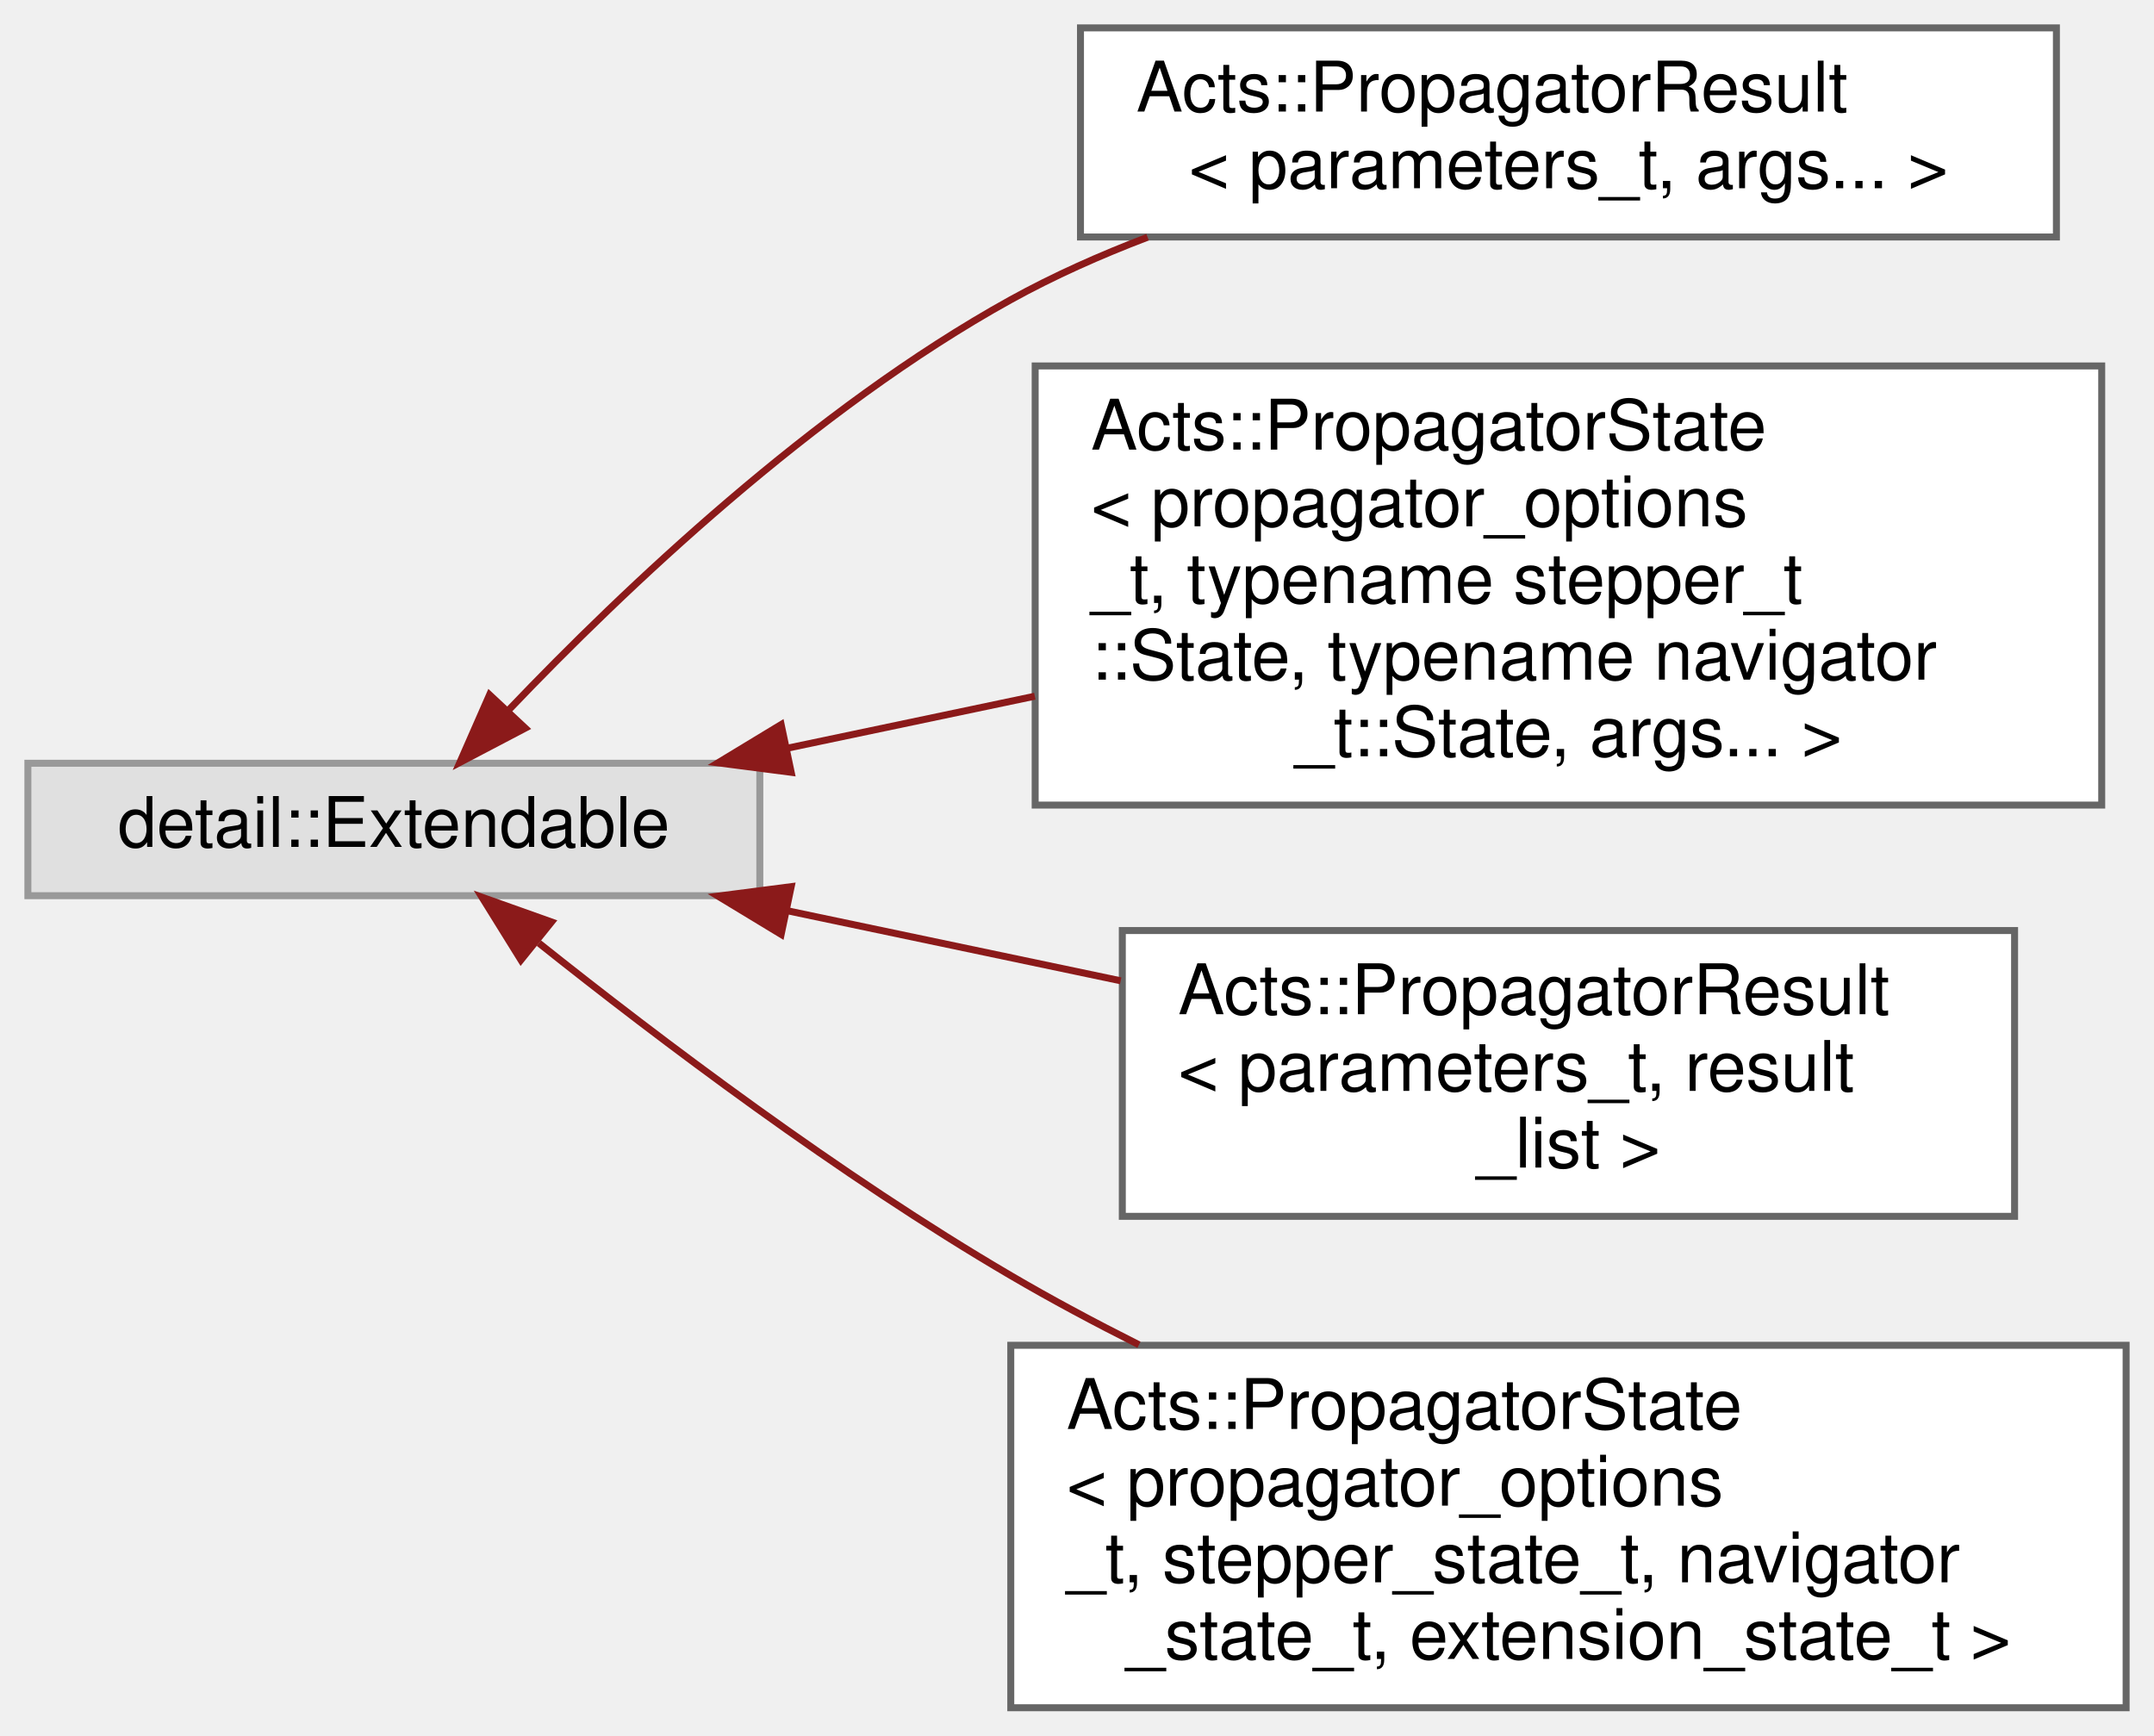
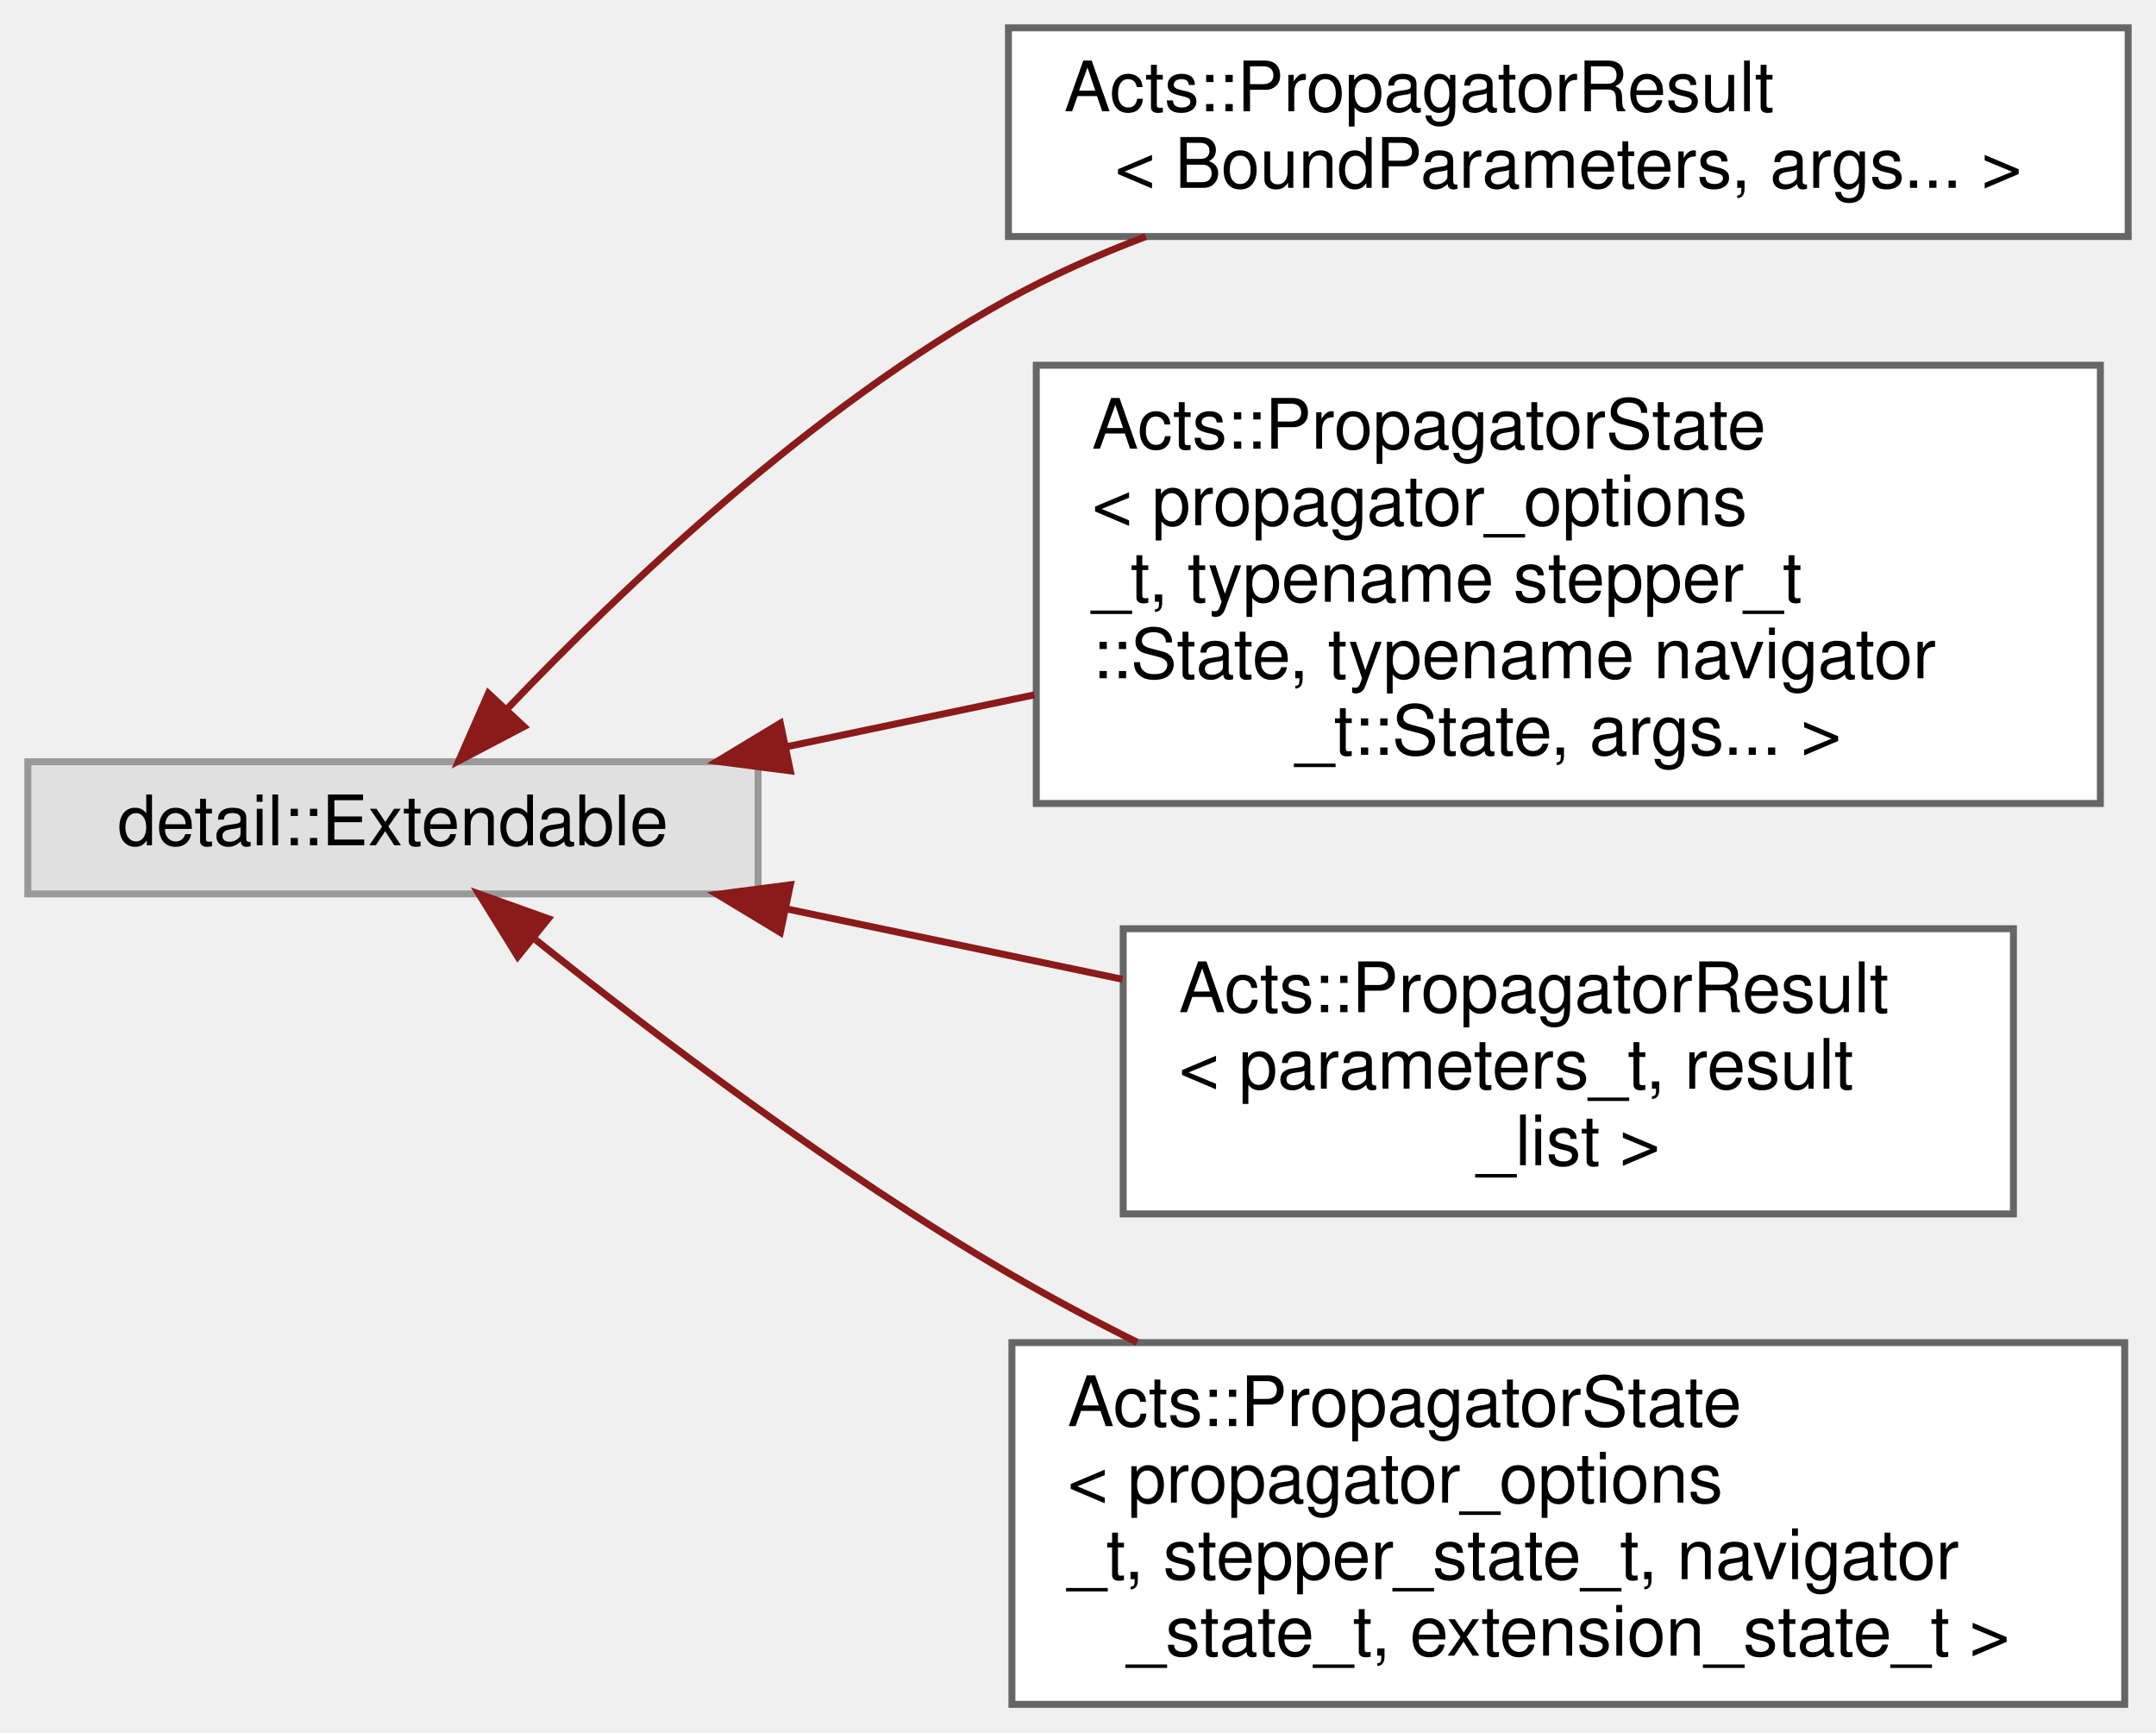
- <svg xmlns="http://www.w3.org/2000/svg" xmlns:xlink="http://www.w3.org/1999/xlink" width="309pt" height="249pt" viewBox="0.00 0.00 309.00 249.00">
+ <svg xmlns="http://www.w3.org/2000/svg" xmlns:xlink="http://www.w3.org/1999/xlink" width="310pt" height="249pt" viewBox="0.00 0.00 310.00 249.00">
  <g id="graph0" class="graph" transform="scale(1 1) rotate(0) translate(4 245)">
    <g id="Node000000" class="node">
      <g id="a_Node000000">
        <a xlink:title=" ">
          <polygon fill="#e0e0e0" stroke="#999999" points="105,-135.5 0,-135.5 0,-116.5 105,-116.5 105,-135.5" />
          <text text-anchor="middle" x="52.5" y="-123.5" font-family="Helvetica,sans-Serif" font-size="10.00">detail::Extendable</text>
        </a>
      </g>
    </g>
    <g id="Node000001" class="node">
      <g id="a_Node000001">
        <a xlink:href="struct_acts_1_1_propagator_result.html" target="_top" xlink:title=" ">
-           <polygon fill="white" stroke="#666666" points="291,-241 151,-241 151,-211 291,-211 291,-241" />
-           <text text-anchor="start" x="159" y="-229" font-family="Helvetica,sans-Serif" font-size="10.00">Acts::PropagatorResult</text>
-           <text text-anchor="middle" x="221" y="-218" font-family="Helvetica,sans-Serif" font-size="10.00">&lt; parameters_t, args... &gt;</text>
+           <polygon fill="white" stroke="#666666" points="302,-241 141,-241 141,-211 302,-211 302,-241" />
+           <text text-anchor="start" x="149" y="-229" font-family="Helvetica,sans-Serif" font-size="10.00">Acts::PropagatorResult</text>
+           <text text-anchor="middle" x="221.5" y="-218" font-family="Helvetica,sans-Serif" font-size="10.00">&lt; BoundParameters, args... &gt;</text>
        </a>
      </g>
    </g>
    <g id="edge274_Node000000_Node000001" class="edge">
      <g id="a_edge274_Node000000_Node000001">
        <a xlink:title=" ">
-           <path fill="none" stroke="#8b1a1a" d="M69.08,-143.25C85.45,-160.4 112.7,-186.35 141,-202 147.15,-205.4 153.83,-208.38 160.63,-210.97" />
-           <polygon fill="#8b1a1a" stroke="#8b1a1a" points="71.35,-140.54 61.97,-135.62 66.23,-145.32 71.35,-140.54" />
+           <path fill="none" stroke="#8b1a1a" d="M69.08,-143.26C85.44,-160.42 112.69,-186.38 141,-202 147.19,-205.41 153.92,-208.4 160.76,-211" />
+           <polygon fill="#8b1a1a" stroke="#8b1a1a" points="71.34,-140.55 61.96,-135.63 66.22,-145.33 71.34,-140.55" />
        </a>
      </g>
    </g>
    <g id="Node000002" class="node">
      <g id="a_Node000002">
        <a xlink:href="struct_acts_1_1_propagator_state.html" target="_top" xlink:title=" ">
-           <polygon fill="white" stroke="#666666" points="297.5,-192.5 144.5,-192.5 144.5,-129.5 297.5,-129.5 297.5,-192.5" />
-           <text text-anchor="start" x="152.5" y="-180.5" font-family="Helvetica,sans-Serif" font-size="10.00">Acts::PropagatorState</text>
-           <text text-anchor="start" x="152.5" y="-169.5" font-family="Helvetica,sans-Serif" font-size="10.00">&lt; propagator_options</text>
-           <text text-anchor="start" x="152.5" y="-158.5" font-family="Helvetica,sans-Serif" font-size="10.00">_t, typename stepper_t</text>
-           <text text-anchor="start" x="152.5" y="-147.5" font-family="Helvetica,sans-Serif" font-size="10.00">::State, typename navigator</text>
-           <text text-anchor="middle" x="221" y="-136.5" font-family="Helvetica,sans-Serif" font-size="10.00">_t::State, args... &gt;</text>
+           <polygon fill="white" stroke="#666666" points="298,-192.5 145,-192.5 145,-129.5 298,-129.5 298,-192.5" />
+           <text text-anchor="start" x="153" y="-180.5" font-family="Helvetica,sans-Serif" font-size="10.00">Acts::PropagatorState</text>
+           <text text-anchor="start" x="153" y="-169.5" font-family="Helvetica,sans-Serif" font-size="10.00">&lt; propagator_options</text>
+           <text text-anchor="start" x="153" y="-158.5" font-family="Helvetica,sans-Serif" font-size="10.00">_t, typename stepper_t</text>
+           <text text-anchor="start" x="153" y="-147.5" font-family="Helvetica,sans-Serif" font-size="10.00">::State, typename navigator</text>
+           <text text-anchor="middle" x="221.5" y="-136.5" font-family="Helvetica,sans-Serif" font-size="10.00">_t::State, args... &gt;</text>
        </a>
      </g>
    </g>
    <g id="edge275_Node000000_Node000002" class="edge">
      <g id="a_edge275_Node000000_Node000002">
        <a xlink:title=" ">
-           <path fill="none" stroke="#8b1a1a" d="M108.81,-137.63C120.23,-140.03 132.45,-142.6 144.45,-145.12" />
-           <polygon fill="#8b1a1a" stroke="#8b1a1a" points="109.5,-134.2 99,-135.56 108.06,-141.05 109.5,-134.2" />
+           <path fill="none" stroke="#8b1a1a" d="M108.97,-137.63C120.43,-140.03 132.69,-142.6 144.73,-145.12" />
+           <polygon fill="#8b1a1a" stroke="#8b1a1a" points="109.64,-134.19 99.13,-135.56 108.2,-141.04 109.64,-134.19" />
        </a>
      </g>
    </g>
    <g id="Node000003" class="node">
      <g id="a_Node000003">
        <a xlink:href="struct_acts_1_1_propagator_result.html" target="_top" xlink:title="Simple class holding result of propagation call.">
-           <polygon fill="white" stroke="#666666" points="285,-111.5 157,-111.5 157,-70.5 285,-70.5 285,-111.5" />
-           <text text-anchor="start" x="165" y="-99.5" font-family="Helvetica,sans-Serif" font-size="10.00">Acts::PropagatorResult</text>
-           <text text-anchor="start" x="165" y="-88.5" font-family="Helvetica,sans-Serif" font-size="10.00">&lt; parameters_t, result</text>
-           <text text-anchor="middle" x="221" y="-77.5" font-family="Helvetica,sans-Serif" font-size="10.00">_list &gt;</text>
+           <polygon fill="white" stroke="#666666" points="285.5,-111.5 157.5,-111.5 157.5,-70.5 285.5,-70.5 285.5,-111.5" />
+           <text text-anchor="start" x="165.5" y="-99.5" font-family="Helvetica,sans-Serif" font-size="10.00">Acts::PropagatorResult</text>
+           <text text-anchor="start" x="165.5" y="-88.5" font-family="Helvetica,sans-Serif" font-size="10.00">&lt; parameters_t, result</text>
+           <text text-anchor="middle" x="221.5" y="-77.5" font-family="Helvetica,sans-Serif" font-size="10.00">_list &gt;</text>
        </a>
      </g>
    </g>
    <g id="edge276_Node000000_Node000003" class="edge">
      <g id="a_edge276_Node000000_Node000003">
        <a xlink:title=" ">
-           <path fill="none" stroke="#8b1a1a" d="M108.86,-114.36C124.21,-111.14 141,-107.61 156.77,-104.29" />
-           <polygon fill="#8b1a1a" stroke="#8b1a1a" points="108.06,-110.95 99,-116.44 109.5,-117.8 108.06,-110.95" />
+           <path fill="none" stroke="#8b1a1a" d="M109.08,-114.35C124.57,-111.11 141.51,-107.56 157.39,-104.23" />
+           <polygon fill="#8b1a1a" stroke="#8b1a1a" points="108.2,-110.96 99.13,-116.44 109.64,-117.81 108.2,-110.96" />
        </a>
      </g>
    </g>
    <g id="Node000004" class="node">
      <g id="a_Node000004">
        <a xlink:href="struct_acts_1_1_propagator_state.html" target="_top" xlink:title="private Propagator state for navigation and debugging">
-           <polygon fill="white" stroke="#666666" points="301,-52 141,-52 141,0 301,0 301,-52" />
-           <text text-anchor="start" x="149" y="-40" font-family="Helvetica,sans-Serif" font-size="10.00">Acts::PropagatorState</text>
-           <text text-anchor="start" x="149" y="-29" font-family="Helvetica,sans-Serif" font-size="10.00">&lt; propagator_options</text>
-           <text text-anchor="start" x="149" y="-18" font-family="Helvetica,sans-Serif" font-size="10.00">_t, stepper_state_t, navigator</text>
-           <text text-anchor="middle" x="221" y="-7" font-family="Helvetica,sans-Serif" font-size="10.00">_state_t, extension_state_t &gt;</text>
+           <polygon fill="white" stroke="#666666" points="301.5,-52 141.5,-52 141.5,0 301.5,0 301.5,-52" />
+           <text text-anchor="start" x="149.5" y="-40" font-family="Helvetica,sans-Serif" font-size="10.00">Acts::PropagatorState</text>
+           <text text-anchor="start" x="149.5" y="-29" font-family="Helvetica,sans-Serif" font-size="10.00">&lt; propagator_options</text>
+           <text text-anchor="start" x="149.5" y="-18" font-family="Helvetica,sans-Serif" font-size="10.00">_t, stepper_state_t, navigator</text>
+           <text text-anchor="middle" x="221.5" y="-7" font-family="Helvetica,sans-Serif" font-size="10.00">_state_t, extension_state_t &gt;</text>
        </a>
      </g>
    </g>
    <g id="edge277_Node000000_Node000004" class="edge">
      <g id="a_edge277_Node000000_Node000004">
        <a xlink:title=" ">
-           <path fill="none" stroke="#8b1a1a" d="M73.3,-109.7C90.53,-95.97 116.52,-76.33 141,-62 146.85,-58.57 153.09,-55.24 159.39,-52.07" />
-           <polygon fill="#8b1a1a" stroke="#8b1a1a" points="70.73,-107.28 65.14,-116.28 75.12,-112.73 70.73,-107.28" />
+           <path fill="none" stroke="#8b1a1a" d="M73,-109.92C90.22,-96.17 116.36,-76.38 141,-62 146.89,-58.56 153.16,-55.22 159.51,-52.05" />
+           <polygon fill="#8b1a1a" stroke="#8b1a1a" points="70.44,-107.49 64.86,-116.5 74.84,-112.94 70.44,-107.49" />
        </a>
      </g>
    </g>
  </g>
</svg>
